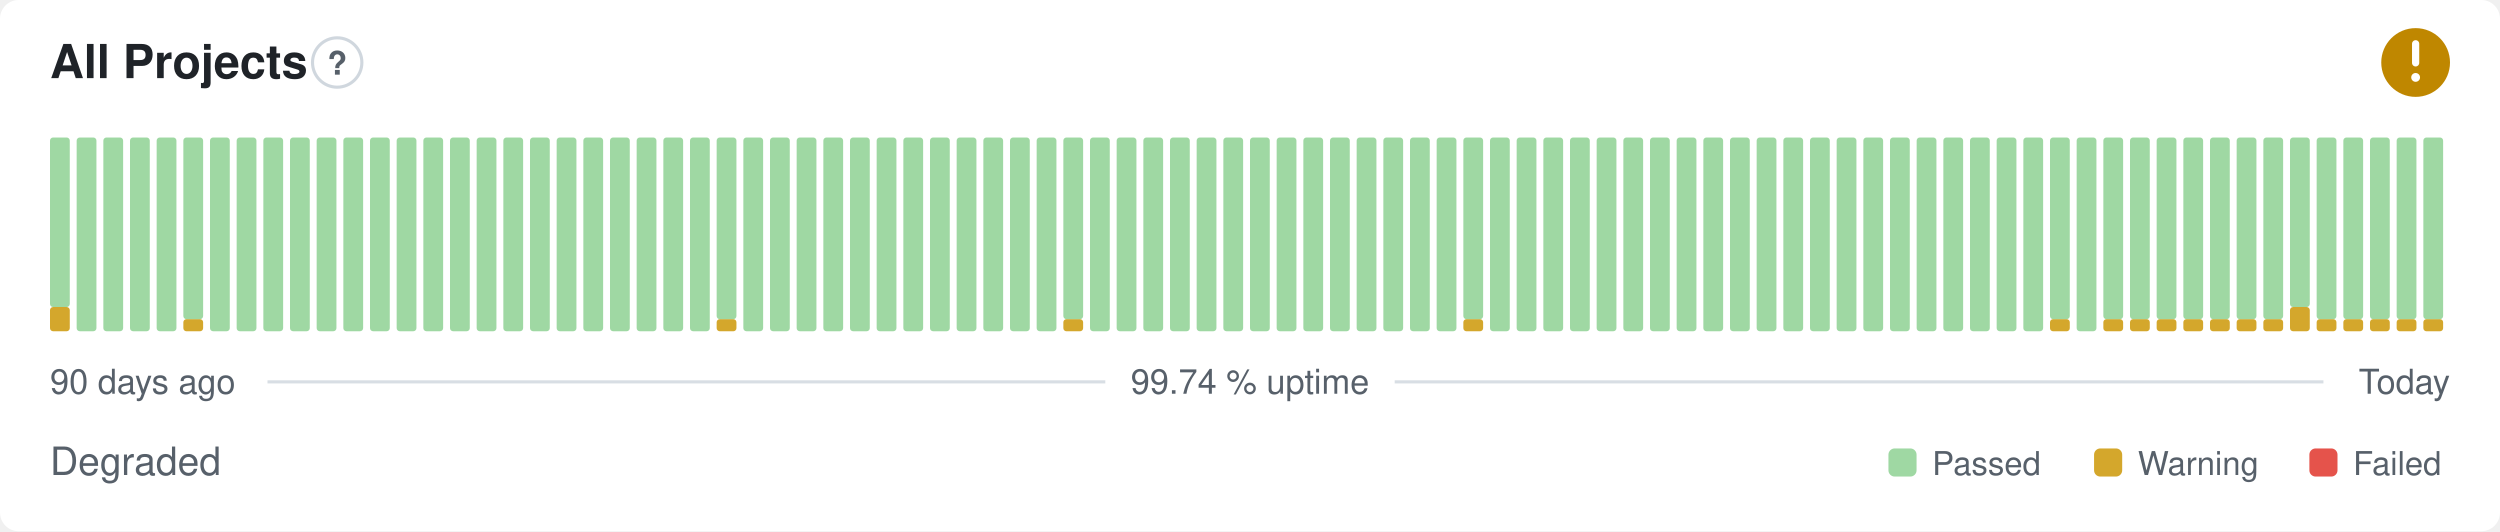
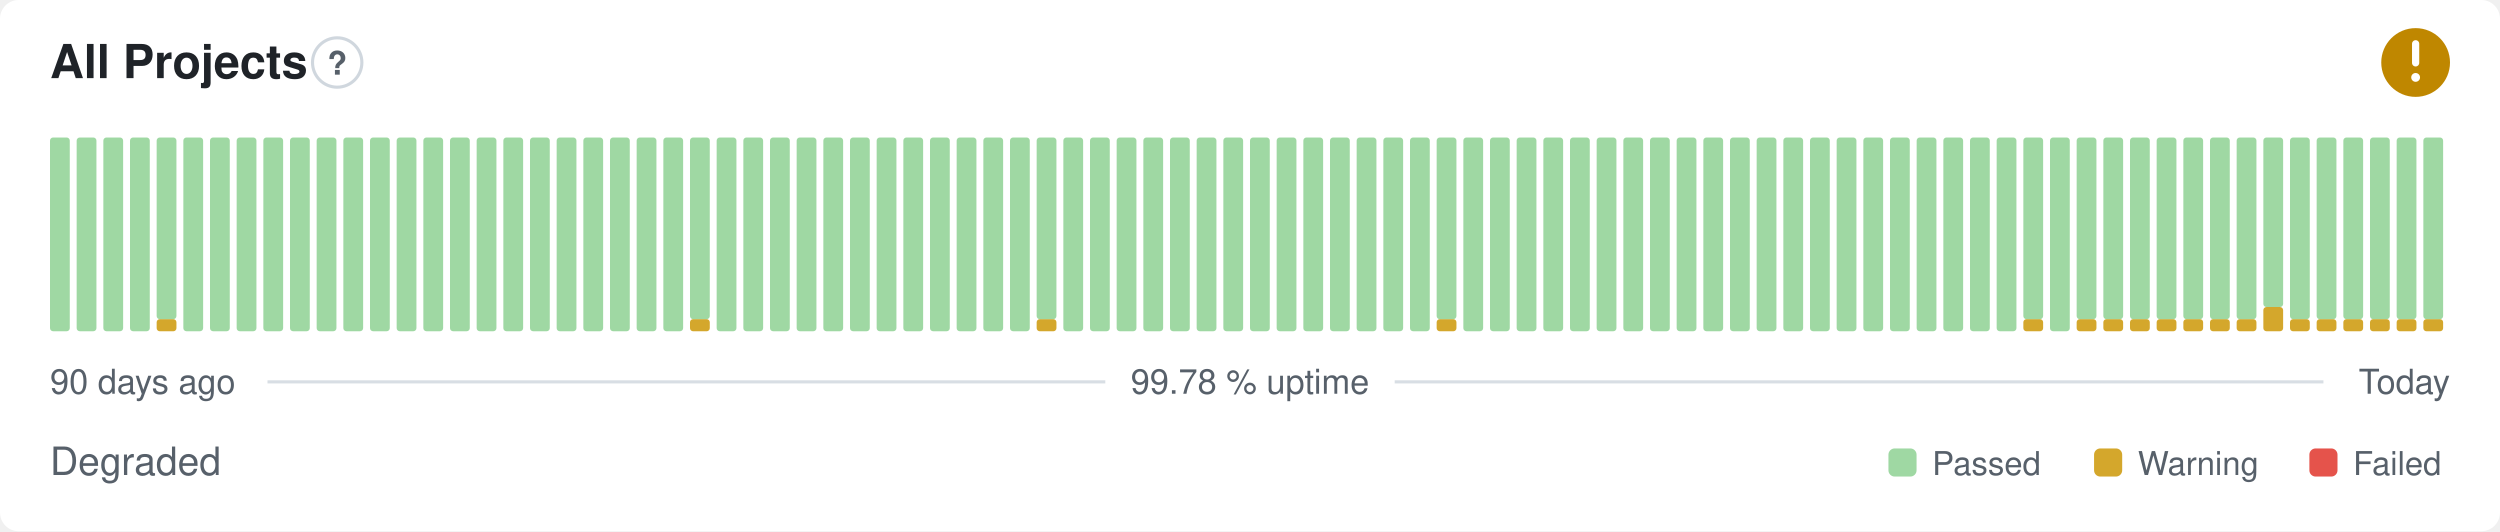
- <svg xmlns="http://www.w3.org/2000/svg" width="800" height="170" viewBox="0 0 800 170" role="img" aria-label="All Projects: Degraded, 99.74 % uptime over the last 90 days" font-family="-apple-system,BlinkMacSystemFont,'Segoe UI',Helvetica,Arial,sans-serif">
+ <svg xmlns="http://www.w3.org/2000/svg" width="800" height="170" viewBox="0 0 800 170" role="img" aria-label="All Projects: Degraded, 99.78 % uptime over the last 90 days" font-family="-apple-system,BlinkMacSystemFont,'Segoe UI',Helvetica,Arial,sans-serif">
  <style>
    @media (prefers-color-scheme: dark) {
      .bg { fill: #0d1117 }
      .title { fill: #e6edf3 }
      .muted { fill: #8b949e }
      .hint { stroke: #30363d }
      .rule { stroke: #30363d }
      .nodata { fill: #21262d }
    }
  </style>
  <rect class="bg" width="800" height="170" rx="6" fill="#ffffff" />
  <text class="title" x="16" y="25" font-size="15" font-weight="600" fill="#1f2328">All Projects</text>
  <circle class="hint" cx="107.9" cy="20" r="7.9" fill="none" stroke="#d0d7de" stroke-width="1" />
  <text class="muted" x="107.9" y="23.9" text-anchor="middle" font-size="10.4" font-weight="700" fill="#57606a">?</text>
  <circle cx="773" cy="20" r="11" fill="#bf8700" />
  <path d="M773 14.01v6.11" fill="none" stroke="#fff" stroke-width="2.31" stroke-linecap="round" stroke-linejoin="round" />
  <circle cx="773" cy="24.77" r="1.41" fill="#fff" />
-   <rect x="16.00" y="98.25" width="6.33" height="7.75" rx="1" fill="#d4a72c" />
-   <rect x="16.00" y="44.00" width="6.33" height="54.25" rx="1" fill="#9fd8a3" />
+   <rect x="16.00" y="44.00" width="6.33" height="62.00" rx="1" fill="#9fd8a3" />
  <rect x="24.53" y="44.00" width="6.33" height="62.00" rx="1" fill="#9fd8a3" />
  <rect x="33.07" y="44.00" width="6.33" height="62.00" rx="1" fill="#9fd8a3" />
  <rect x="41.60" y="44.00" width="6.33" height="62.00" rx="1" fill="#9fd8a3" />
-   <rect x="50.13" y="44.00" width="6.33" height="62.00" rx="1" fill="#9fd8a3" />
-   <rect x="58.67" y="102.13" width="6.33" height="3.88" rx="1" fill="#d4a72c" />
-   <rect x="58.67" y="44.00" width="6.33" height="58.13" rx="1" fill="#9fd8a3" />
+   <rect x="50.13" y="102.13" width="6.33" height="3.88" rx="1" fill="#d4a72c" />
+   <rect x="50.13" y="44.00" width="6.33" height="58.13" rx="1" fill="#9fd8a3" />
+   <rect x="58.67" y="44.00" width="6.33" height="62.00" rx="1" fill="#9fd8a3" />
  <rect x="67.20" y="44.00" width="6.33" height="62.00" rx="1" fill="#9fd8a3" />
  <rect x="75.73" y="44.00" width="6.33" height="62.00" rx="1" fill="#9fd8a3" />
  <rect x="84.27" y="44.00" width="6.33" height="62.00" rx="1" fill="#9fd8a3" />
  <rect x="92.80" y="44.00" width="6.33" height="62.00" rx="1" fill="#9fd8a3" />
  <rect x="101.33" y="44.00" width="6.33" height="62.00" rx="1" fill="#9fd8a3" />
  <rect x="109.87" y="44.00" width="6.33" height="62.00" rx="1" fill="#9fd8a3" />
  <rect x="118.40" y="44.00" width="6.33" height="62.00" rx="1" fill="#9fd8a3" />
  <rect x="126.93" y="44.00" width="6.33" height="62.00" rx="1" fill="#9fd8a3" />
  <rect x="135.47" y="44.00" width="6.33" height="62.00" rx="1" fill="#9fd8a3" />
  <rect x="144.00" y="44.00" width="6.33" height="62.00" rx="1" fill="#9fd8a3" />
  <rect x="152.53" y="44.00" width="6.33" height="62.00" rx="1" fill="#9fd8a3" />
  <rect x="161.07" y="44.00" width="6.33" height="62.00" rx="1" fill="#9fd8a3" />
  <rect x="169.60" y="44.00" width="6.33" height="62.00" rx="1" fill="#9fd8a3" />
  <rect x="178.13" y="44.00" width="6.33" height="62.00" rx="1" fill="#9fd8a3" />
  <rect x="186.67" y="44.00" width="6.33" height="62.00" rx="1" fill="#9fd8a3" />
  <rect x="195.20" y="44.00" width="6.33" height="62.00" rx="1" fill="#9fd8a3" />
  <rect x="203.73" y="44.00" width="6.33" height="62.00" rx="1" fill="#9fd8a3" />
  <rect x="212.27" y="44.00" width="6.33" height="62.00" rx="1" fill="#9fd8a3" />
-   <rect x="220.80" y="44.00" width="6.33" height="62.00" rx="1" fill="#9fd8a3" />
-   <rect x="229.33" y="102.13" width="6.33" height="3.88" rx="1" fill="#d4a72c" />
-   <rect x="229.33" y="44.00" width="6.33" height="58.13" rx="1" fill="#9fd8a3" />
+   <rect x="220.80" y="102.13" width="6.33" height="3.88" rx="1" fill="#d4a72c" />
+   <rect x="220.80" y="44.00" width="6.33" height="58.13" rx="1" fill="#9fd8a3" />
+   <rect x="229.33" y="44.00" width="6.33" height="62.00" rx="1" fill="#9fd8a3" />
  <rect x="237.87" y="44.00" width="6.33" height="62.00" rx="1" fill="#9fd8a3" />
  <rect x="246.40" y="44.00" width="6.33" height="62.00" rx="1" fill="#9fd8a3" />
  <rect x="254.93" y="44.00" width="6.33" height="62.00" rx="1" fill="#9fd8a3" />
  <rect x="263.47" y="44.00" width="6.33" height="62.00" rx="1" fill="#9fd8a3" />
  <rect x="272.00" y="44.00" width="6.33" height="62.00" rx="1" fill="#9fd8a3" />
  <rect x="280.53" y="44.00" width="6.33" height="62.00" rx="1" fill="#9fd8a3" />
  <rect x="289.07" y="44.00" width="6.33" height="62.00" rx="1" fill="#9fd8a3" />
  <rect x="297.60" y="44.00" width="6.33" height="62.00" rx="1" fill="#9fd8a3" />
  <rect x="306.13" y="44.00" width="6.33" height="62.00" rx="1" fill="#9fd8a3" />
  <rect x="314.67" y="44.00" width="6.33" height="62.00" rx="1" fill="#9fd8a3" />
  <rect x="323.20" y="44.00" width="6.33" height="62.00" rx="1" fill="#9fd8a3" />
-   <rect x="331.73" y="44.00" width="6.33" height="62.00" rx="1" fill="#9fd8a3" />
-   <rect x="340.27" y="102.13" width="6.33" height="3.88" rx="1" fill="#d4a72c" />
-   <rect x="340.27" y="44.00" width="6.33" height="58.13" rx="1" fill="#9fd8a3" />
+   <rect x="331.73" y="102.13" width="6.33" height="3.88" rx="1" fill="#d4a72c" />
+   <rect x="331.73" y="44.00" width="6.33" height="58.13" rx="1" fill="#9fd8a3" />
+   <rect x="340.27" y="44.00" width="6.33" height="62.00" rx="1" fill="#9fd8a3" />
  <rect x="348.80" y="44.00" width="6.33" height="62.00" rx="1" fill="#9fd8a3" />
  <rect x="357.33" y="44.00" width="6.33" height="62.00" rx="1" fill="#9fd8a3" />
  <rect x="365.87" y="44.00" width="6.33" height="62.00" rx="1" fill="#9fd8a3" />
  <rect x="374.40" y="44.00" width="6.33" height="62.00" rx="1" fill="#9fd8a3" />
  <rect x="382.93" y="44.00" width="6.33" height="62.00" rx="1" fill="#9fd8a3" />
  <rect x="391.47" y="44.00" width="6.33" height="62.00" rx="1" fill="#9fd8a3" />
  <rect x="400.00" y="44.00" width="6.33" height="62.00" rx="1" fill="#9fd8a3" />
  <rect x="408.53" y="44.00" width="6.33" height="62.00" rx="1" fill="#9fd8a3" />
  <rect x="417.07" y="44.00" width="6.33" height="62.00" rx="1" fill="#9fd8a3" />
  <rect x="425.60" y="44.00" width="6.33" height="62.00" rx="1" fill="#9fd8a3" />
  <rect x="434.13" y="44.00" width="6.33" height="62.00" rx="1" fill="#9fd8a3" />
  <rect x="442.67" y="44.00" width="6.33" height="62.00" rx="1" fill="#9fd8a3" />
  <rect x="451.20" y="44.00" width="6.33" height="62.00" rx="1" fill="#9fd8a3" />
-   <rect x="459.73" y="44.00" width="6.33" height="62.00" rx="1" fill="#9fd8a3" />
-   <rect x="468.27" y="102.13" width="6.33" height="3.88" rx="1" fill="#d4a72c" />
-   <rect x="468.27" y="44.00" width="6.33" height="58.13" rx="1" fill="#9fd8a3" />
+   <rect x="459.73" y="102.13" width="6.33" height="3.88" rx="1" fill="#d4a72c" />
+   <rect x="459.73" y="44.00" width="6.33" height="58.13" rx="1" fill="#9fd8a3" />
+   <rect x="468.27" y="44.00" width="6.33" height="62.00" rx="1" fill="#9fd8a3" />
  <rect x="476.80" y="44.00" width="6.33" height="62.00" rx="1" fill="#9fd8a3" />
  <rect x="485.33" y="44.00" width="6.33" height="62.00" rx="1" fill="#9fd8a3" />
  <rect x="493.87" y="44.00" width="6.33" height="62.00" rx="1" fill="#9fd8a3" />
  <rect x="502.40" y="44.00" width="6.33" height="62.00" rx="1" fill="#9fd8a3" />
  <rect x="510.93" y="44.00" width="6.33" height="62.00" rx="1" fill="#9fd8a3" />
  <rect x="519.47" y="44.00" width="6.33" height="62.00" rx="1" fill="#9fd8a3" />
  <rect x="528.00" y="44.00" width="6.33" height="62.00" rx="1" fill="#9fd8a3" />
  <rect x="536.53" y="44.00" width="6.33" height="62.00" rx="1" fill="#9fd8a3" />
  <rect x="545.07" y="44.00" width="6.33" height="62.00" rx="1" fill="#9fd8a3" />
  <rect x="553.60" y="44.00" width="6.33" height="62.00" rx="1" fill="#9fd8a3" />
  <rect x="562.13" y="44.00" width="6.33" height="62.00" rx="1" fill="#9fd8a3" />
  <rect x="570.67" y="44.00" width="6.33" height="62.00" rx="1" fill="#9fd8a3" />
  <rect x="579.20" y="44.00" width="6.33" height="62.00" rx="1" fill="#9fd8a3" />
  <rect x="587.73" y="44.00" width="6.33" height="62.00" rx="1" fill="#9fd8a3" />
  <rect x="596.27" y="44.00" width="6.33" height="62.00" rx="1" fill="#9fd8a3" />
  <rect x="604.80" y="44.00" width="6.33" height="62.00" rx="1" fill="#9fd8a3" />
  <rect x="613.33" y="44.00" width="6.33" height="62.00" rx="1" fill="#9fd8a3" />
  <rect x="621.87" y="44.00" width="6.33" height="62.00" rx="1" fill="#9fd8a3" />
  <rect x="630.40" y="44.00" width="6.33" height="62.00" rx="1" fill="#9fd8a3" />
  <rect x="638.93" y="44.00" width="6.33" height="62.00" rx="1" fill="#9fd8a3" />
-   <rect x="647.47" y="44.00" width="6.33" height="62.00" rx="1" fill="#9fd8a3" />
-   <rect x="656.00" y="102.13" width="6.33" height="3.88" rx="1" fill="#d4a72c" />
-   <rect x="656.00" y="44.00" width="6.33" height="58.13" rx="1" fill="#9fd8a3" />
-   <rect x="664.53" y="44.00" width="6.33" height="62.00" rx="1" fill="#9fd8a3" />
+   <rect x="647.47" y="102.13" width="6.33" height="3.88" rx="1" fill="#d4a72c" />
+   <rect x="647.47" y="44.00" width="6.33" height="58.13" rx="1" fill="#9fd8a3" />
+   <rect x="656.00" y="44.00" width="6.33" height="62.00" rx="1" fill="#9fd8a3" />
+   <rect x="664.53" y="102.13" width="6.33" height="3.88" rx="1" fill="#d4a72c" />
+   <rect x="664.53" y="44.00" width="6.33" height="58.13" rx="1" fill="#9fd8a3" />
  <rect x="673.07" y="102.13" width="6.33" height="3.88" rx="1" fill="#d4a72c" />
  <rect x="673.07" y="44.00" width="6.33" height="58.13" rx="1" fill="#9fd8a3" />
  <rect x="681.60" y="102.13" width="6.33" height="3.88" rx="1" fill="#d4a72c" />
  <rect x="681.60" y="44.00" width="6.33" height="58.13" rx="1" fill="#9fd8a3" />
  <rect x="690.13" y="102.13" width="6.33" height="3.88" rx="1" fill="#d4a72c" />
  <rect x="690.13" y="44.00" width="6.33" height="58.13" rx="1" fill="#9fd8a3" />
  <rect x="698.67" y="102.13" width="6.33" height="3.88" rx="1" fill="#d4a72c" />
  <rect x="698.67" y="44.00" width="6.33" height="58.13" rx="1" fill="#9fd8a3" />
  <rect x="707.20" y="102.13" width="6.33" height="3.88" rx="1" fill="#d4a72c" />
  <rect x="707.20" y="44.00" width="6.33" height="58.13" rx="1" fill="#9fd8a3" />
  <rect x="715.73" y="102.13" width="6.33" height="3.88" rx="1" fill="#d4a72c" />
  <rect x="715.73" y="44.00" width="6.33" height="58.13" rx="1" fill="#9fd8a3" />
-   <rect x="724.27" y="102.13" width="6.33" height="3.88" rx="1" fill="#d4a72c" />
-   <rect x="724.27" y="44.00" width="6.33" height="58.13" rx="1" fill="#9fd8a3" />
-   <rect x="732.80" y="98.25" width="6.33" height="7.75" rx="1" fill="#d4a72c" />
-   <rect x="732.80" y="44.00" width="6.33" height="54.25" rx="1" fill="#9fd8a3" />
+   <rect x="724.27" y="98.25" width="6.33" height="7.75" rx="1" fill="#d4a72c" />
+   <rect x="724.27" y="44.00" width="6.33" height="54.25" rx="1" fill="#9fd8a3" />
+   <rect x="732.80" y="102.13" width="6.33" height="3.88" rx="1" fill="#d4a72c" />
+   <rect x="732.80" y="44.00" width="6.33" height="58.13" rx="1" fill="#9fd8a3" />
  <rect x="741.33" y="102.13" width="6.33" height="3.88" rx="1" fill="#d4a72c" />
  <rect x="741.33" y="44.00" width="6.33" height="58.13" rx="1" fill="#9fd8a3" />
  <rect x="749.87" y="102.13" width="6.33" height="3.88" rx="1" fill="#d4a72c" />
  <rect x="749.87" y="44.00" width="6.33" height="58.13" rx="1" fill="#9fd8a3" />
  <rect x="758.40" y="102.13" width="6.33" height="3.88" rx="1" fill="#d4a72c" />
  <rect x="758.40" y="44.00" width="6.33" height="58.13" rx="1" fill="#9fd8a3" />
  <rect x="766.93" y="102.13" width="6.33" height="3.88" rx="1" fill="#d4a72c" />
  <rect x="766.93" y="44.00" width="6.33" height="58.13" rx="1" fill="#9fd8a3" />
  <rect x="775.47" y="102.13" width="6.33" height="3.88" rx="1" fill="#d4a72c" />
  <rect x="775.47" y="44.00" width="6.33" height="58.13" rx="1" fill="#9fd8a3" />
  <text class="muted" x="16" y="126" font-size="11" fill="#57606a">90 days ago</text>
-   <text class="muted" x="400" y="126" text-anchor="middle" font-size="11" fill="#57606a">99.74 % uptime</text>
+   <text class="muted" x="400" y="126" text-anchor="middle" font-size="11" fill="#57606a">99.78 % uptime</text>
  <text class="muted" x="784" y="126" text-anchor="end" font-size="11" fill="#57606a">Today</text>
  <line class="rule" x1="85.6" y1="122.2" x2="353.7" y2="122.2" stroke="#d8dee4" stroke-width="1" />
  <line class="rule" x1="446.3" y1="122.2" x2="743.5" y2="122.2" stroke="#d8dee4" stroke-width="1" />
  <text class="muted" x="16" y="152" font-size="12.5" fill="#57606a">Degraded</text>
  <rect x="604.3" y="143.5" width="9.0" height="9.0" rx="2" fill="#9fd8a3" />
  <text class="muted" x="618.3" y="152" font-size="10.5" fill="#57606a">Passed</text>
  <rect x="670.1" y="143.5" width="9.0" height="9.0" rx="2" fill="#d4a72c" />
  <text class="muted" x="684.1" y="152" font-size="10.5" fill="#57606a">Warning</text>
  <rect x="739.0" y="143.5" width="9.0" height="9.0" rx="2" fill="#e5534b" />
  <text class="muted" x="753.0" y="152" font-size="10.5" fill="#57606a">Failed</text>
</svg>
